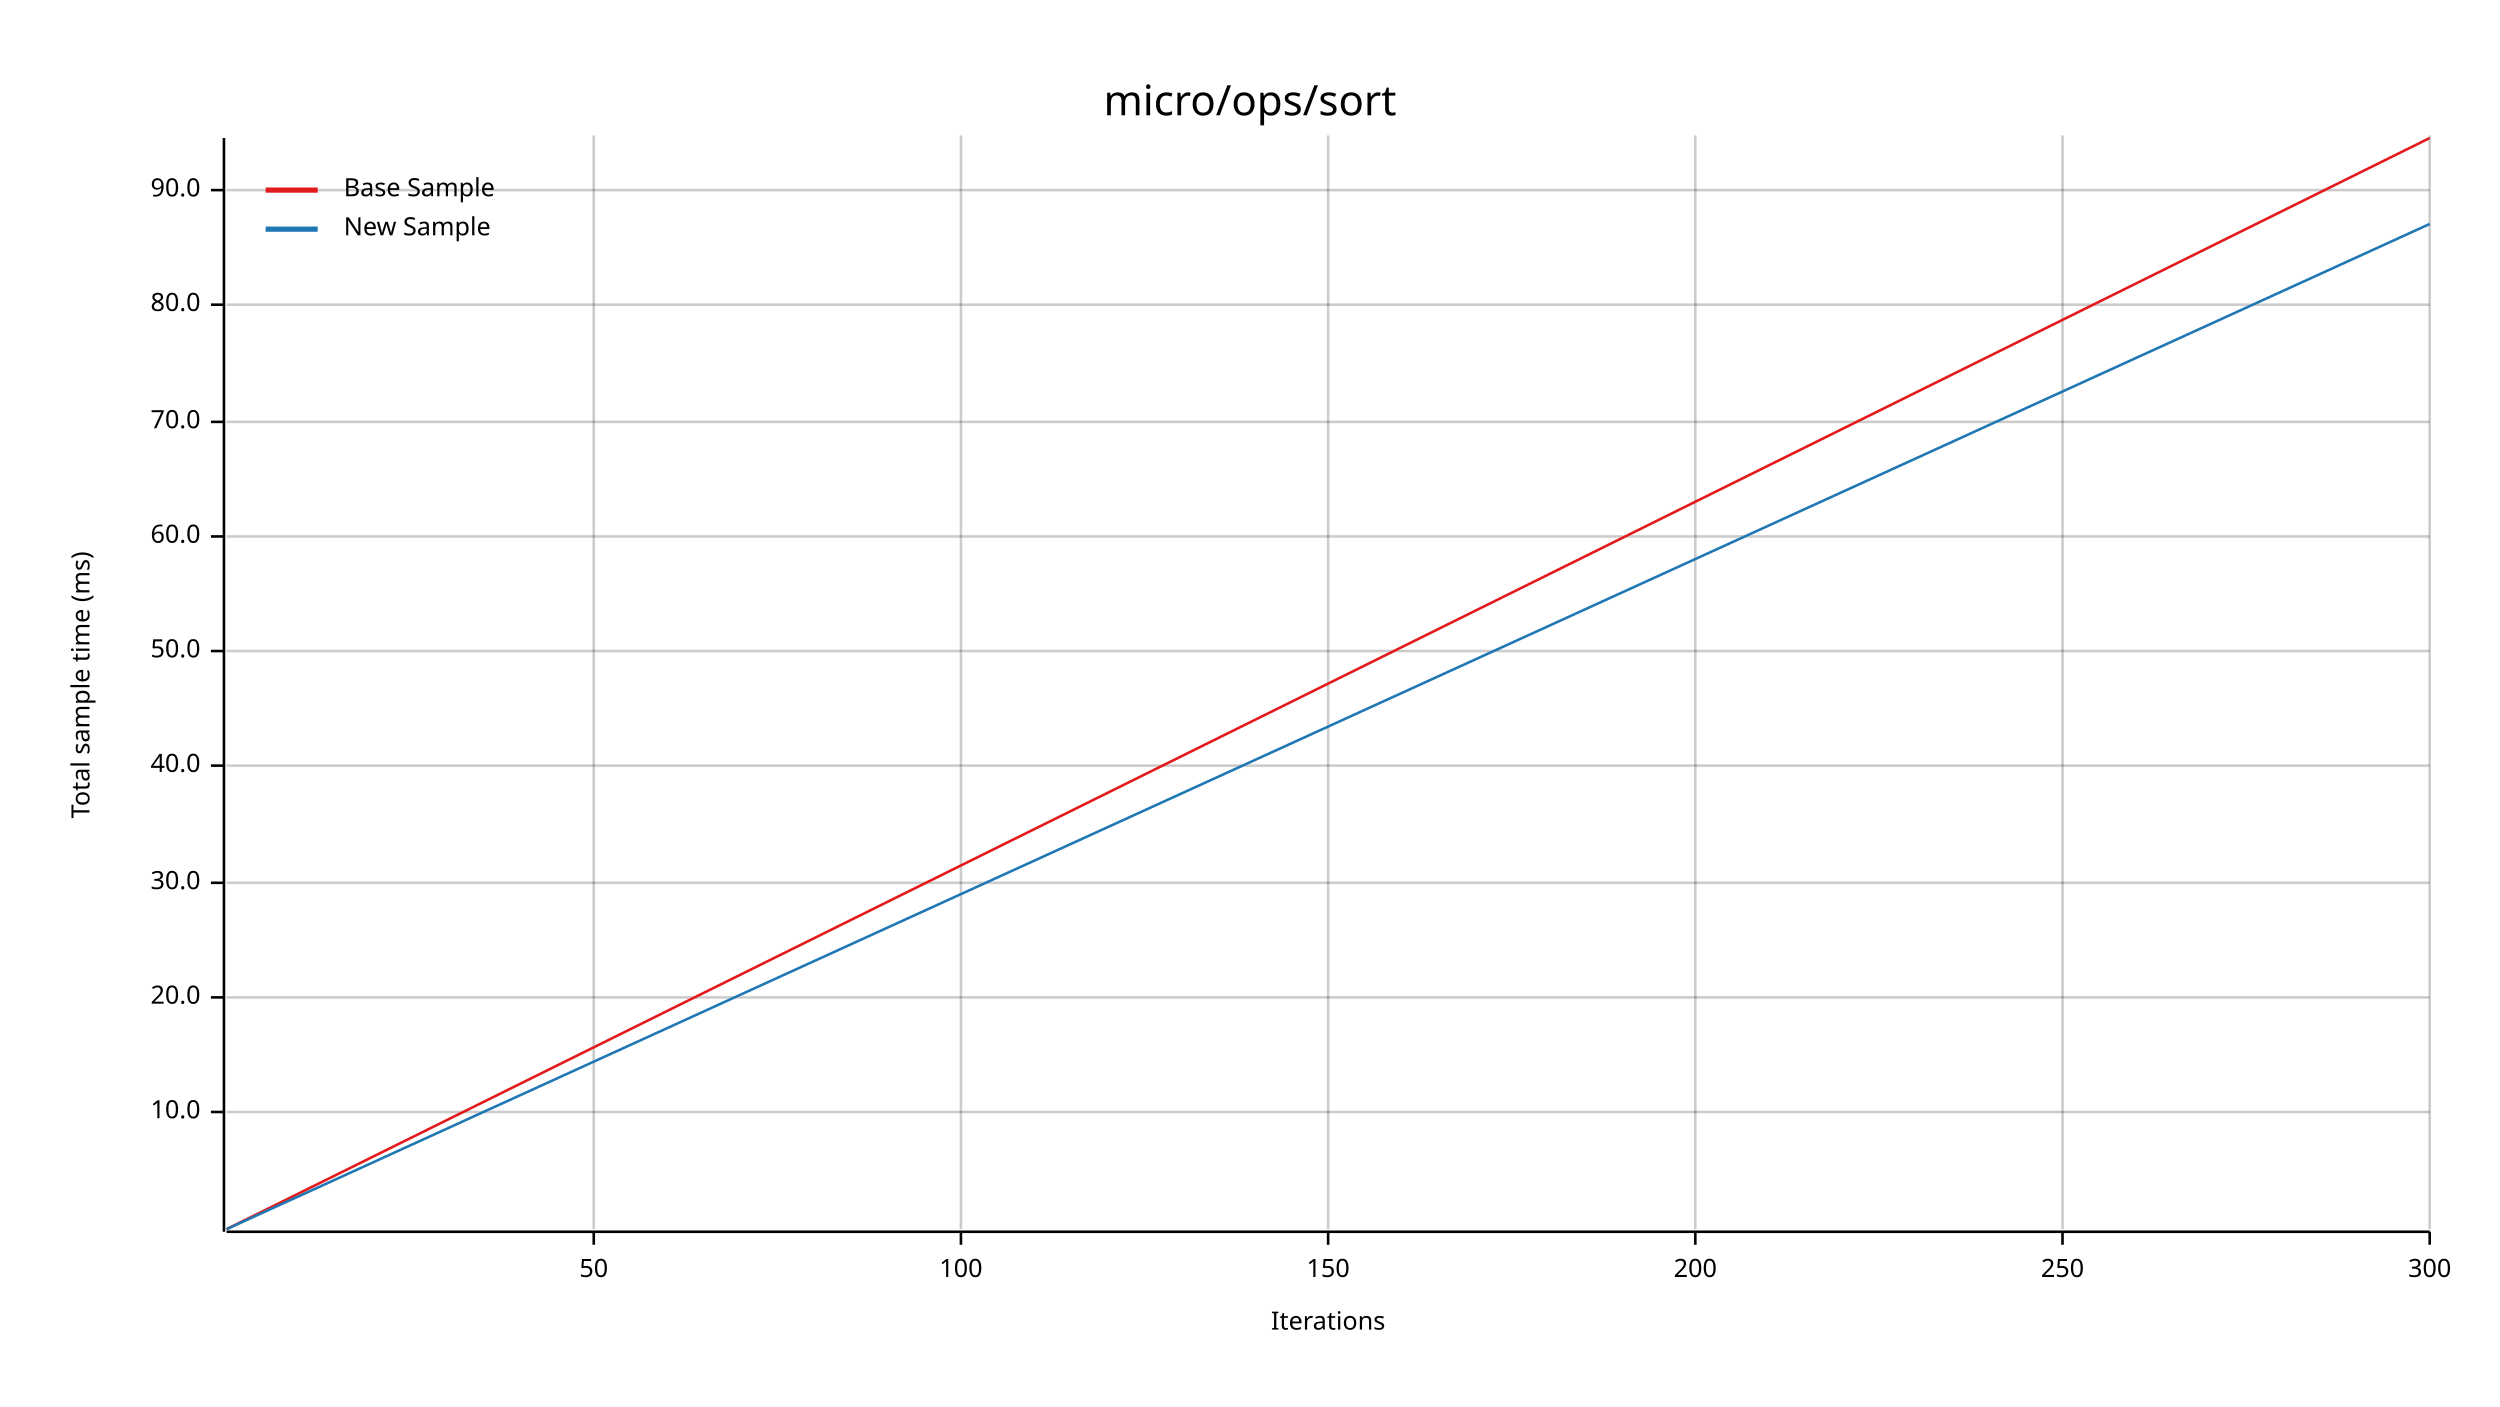
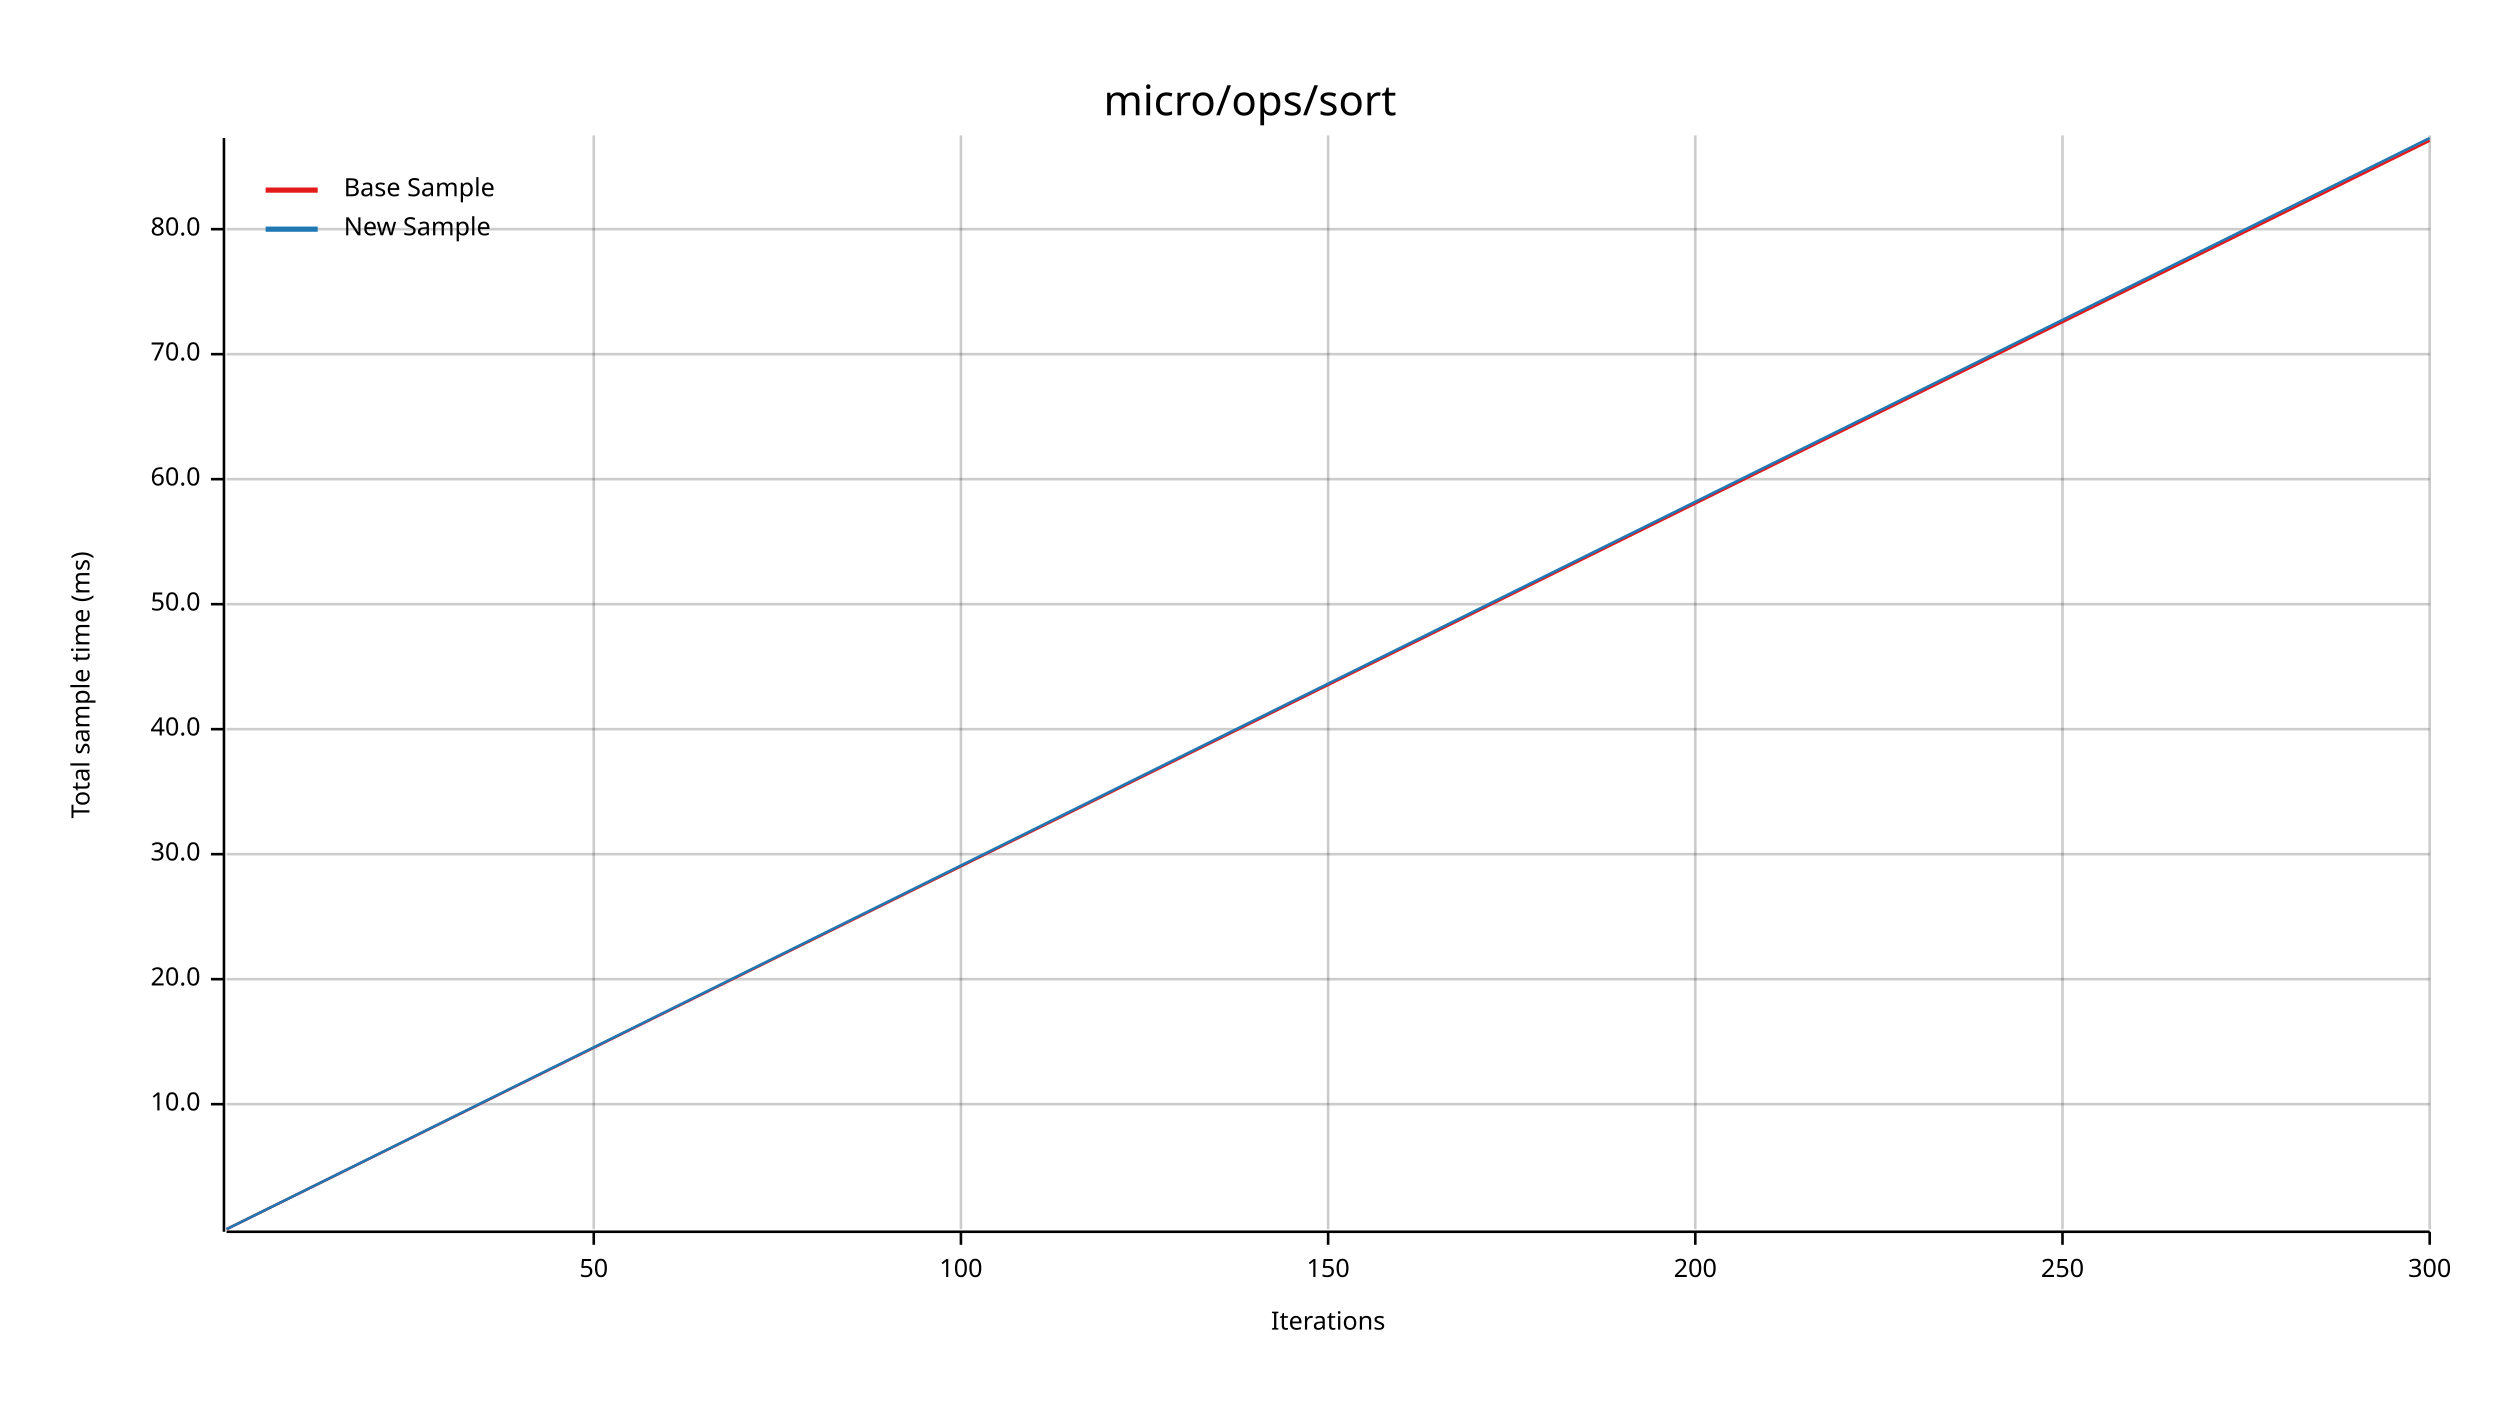
<svg xmlns="http://www.w3.org/2000/svg" width="960" height="540" viewBox="0 0 960 540">
  <text x="480" y="32" dy="0.76em" text-anchor="middle" font-family="sans-serif" font-size="16.129" opacity="1" fill="#000000">
micro/ops/sort
</text>
  <text x="27" y="263" dy="0.76em" text-anchor="middle" font-family="sans-serif" font-size="9.677" opacity="1" fill="#000000" transform="rotate(270, 27, 263)">
Total sample time (ms)
</text>
  <text x="510" y="513" dy="-0.5ex" text-anchor="middle" font-family="sans-serif" font-size="9.677" opacity="1" fill="#000000">
Iterations
</text>
  <line opacity="0.2" stroke="#000000" stroke-width="1" x1="228" y1="472" x2="228" y2="52" />
  <line opacity="0.2" stroke="#000000" stroke-width="1" x1="369" y1="472" x2="369" y2="52" />
  <line opacity="0.2" stroke="#000000" stroke-width="1" x1="510" y1="472" x2="510" y2="52" />
  <line opacity="0.2" stroke="#000000" stroke-width="1" x1="651" y1="472" x2="651" y2="52" />
  <line opacity="0.2" stroke="#000000" stroke-width="1" x1="792" y1="472" x2="792" y2="52" />
  <line opacity="0.2" stroke="#000000" stroke-width="1" x1="933" y1="472" x2="933" y2="52" />
-   <line opacity="0.2" stroke="#000000" stroke-width="1" x1="87" y1="427" x2="933" y2="427" />
-   <line opacity="0.2" stroke="#000000" stroke-width="1" x1="87" y1="383" x2="933" y2="383" />
-   <line opacity="0.2" stroke="#000000" stroke-width="1" x1="87" y1="339" x2="933" y2="339" />
-   <line opacity="0.2" stroke="#000000" stroke-width="1" x1="87" y1="294" x2="933" y2="294" />
-   <line opacity="0.2" stroke="#000000" stroke-width="1" x1="87" y1="250" x2="933" y2="250" />
-   <line opacity="0.2" stroke="#000000" stroke-width="1" x1="87" y1="206" x2="933" y2="206" />
-   <line opacity="0.2" stroke="#000000" stroke-width="1" x1="87" y1="162" x2="933" y2="162" />
-   <line opacity="0.2" stroke="#000000" stroke-width="1" x1="87" y1="117" x2="933" y2="117" />
-   <line opacity="0.2" stroke="#000000" stroke-width="1" x1="87" y1="73" x2="933" y2="73" />
+   <line opacity="0.2" stroke="#000000" stroke-width="1" x1="87" y1="424" x2="933" y2="424" />
+   <line opacity="0.2" stroke="#000000" stroke-width="1" x1="87" y1="376" x2="933" y2="376" />
+   <line opacity="0.2" stroke="#000000" stroke-width="1" x1="87" y1="328" x2="933" y2="328" />
+   <line opacity="0.2" stroke="#000000" stroke-width="1" x1="87" y1="280" x2="933" y2="280" />
+   <line opacity="0.2" stroke="#000000" stroke-width="1" x1="87" y1="232" x2="933" y2="232" />
+   <line opacity="0.2" stroke="#000000" stroke-width="1" x1="87" y1="184" x2="933" y2="184" />
+   <line opacity="0.2" stroke="#000000" stroke-width="1" x1="87" y1="136" x2="933" y2="136" />
+   <line opacity="0.2" stroke="#000000" stroke-width="1" x1="87" y1="88" x2="933" y2="88" />
  <polyline fill="none" opacity="1" stroke="#000000" stroke-width="1" points="86,53 86,473 " />
-   <text x="77" y="427" dy="0.5ex" text-anchor="end" font-family="sans-serif" font-size="9.677" opacity="1" fill="#000000">
+   <text x="77" y="424" dy="0.5ex" text-anchor="end" font-family="sans-serif" font-size="9.677" opacity="1" fill="#000000">
10.0
</text>
-   <polyline fill="none" opacity="1" stroke="#000000" stroke-width="1" points="81,427 86,427 " />
-   <text x="77" y="383" dy="0.5ex" text-anchor="end" font-family="sans-serif" font-size="9.677" opacity="1" fill="#000000">
+   <polyline fill="none" opacity="1" stroke="#000000" stroke-width="1" points="81,424 86,424 " />
+   <text x="77" y="376" dy="0.5ex" text-anchor="end" font-family="sans-serif" font-size="9.677" opacity="1" fill="#000000">
20.0
</text>
-   <polyline fill="none" opacity="1" stroke="#000000" stroke-width="1" points="81,383 86,383 " />
-   <text x="77" y="339" dy="0.5ex" text-anchor="end" font-family="sans-serif" font-size="9.677" opacity="1" fill="#000000">
+   <polyline fill="none" opacity="1" stroke="#000000" stroke-width="1" points="81,376 86,376 " />
+   <text x="77" y="328" dy="0.5ex" text-anchor="end" font-family="sans-serif" font-size="9.677" opacity="1" fill="#000000">
30.0
</text>
-   <polyline fill="none" opacity="1" stroke="#000000" stroke-width="1" points="81,339 86,339 " />
-   <text x="77" y="294" dy="0.5ex" text-anchor="end" font-family="sans-serif" font-size="9.677" opacity="1" fill="#000000">
+   <polyline fill="none" opacity="1" stroke="#000000" stroke-width="1" points="81,328 86,328 " />
+   <text x="77" y="280" dy="0.5ex" text-anchor="end" font-family="sans-serif" font-size="9.677" opacity="1" fill="#000000">
40.0
</text>
-   <polyline fill="none" opacity="1" stroke="#000000" stroke-width="1" points="81,294 86,294 " />
-   <text x="77" y="250" dy="0.5ex" text-anchor="end" font-family="sans-serif" font-size="9.677" opacity="1" fill="#000000">
+   <polyline fill="none" opacity="1" stroke="#000000" stroke-width="1" points="81,280 86,280 " />
+   <text x="77" y="232" dy="0.5ex" text-anchor="end" font-family="sans-serif" font-size="9.677" opacity="1" fill="#000000">
50.0
</text>
-   <polyline fill="none" opacity="1" stroke="#000000" stroke-width="1" points="81,250 86,250 " />
-   <text x="77" y="206" dy="0.5ex" text-anchor="end" font-family="sans-serif" font-size="9.677" opacity="1" fill="#000000">
+   <polyline fill="none" opacity="1" stroke="#000000" stroke-width="1" points="81,232 86,232 " />
+   <text x="77" y="184" dy="0.5ex" text-anchor="end" font-family="sans-serif" font-size="9.677" opacity="1" fill="#000000">
60.0
</text>
-   <polyline fill="none" opacity="1" stroke="#000000" stroke-width="1" points="81,206 86,206 " />
-   <text x="77" y="162" dy="0.5ex" text-anchor="end" font-family="sans-serif" font-size="9.677" opacity="1" fill="#000000">
+   <polyline fill="none" opacity="1" stroke="#000000" stroke-width="1" points="81,184 86,184 " />
+   <text x="77" y="136" dy="0.5ex" text-anchor="end" font-family="sans-serif" font-size="9.677" opacity="1" fill="#000000">
70.0
</text>
-   <polyline fill="none" opacity="1" stroke="#000000" stroke-width="1" points="81,162 86,162 " />
-   <text x="77" y="117" dy="0.5ex" text-anchor="end" font-family="sans-serif" font-size="9.677" opacity="1" fill="#000000">
+   <polyline fill="none" opacity="1" stroke="#000000" stroke-width="1" points="81,136 86,136 " />
+   <text x="77" y="88" dy="0.5ex" text-anchor="end" font-family="sans-serif" font-size="9.677" opacity="1" fill="#000000">
80.0
</text>
-   <polyline fill="none" opacity="1" stroke="#000000" stroke-width="1" points="81,117 86,117 " />
-   <text x="77" y="73" dy="0.5ex" text-anchor="end" font-family="sans-serif" font-size="9.677" opacity="1" fill="#000000">
- 90.0
- </text>
-   <polyline fill="none" opacity="1" stroke="#000000" stroke-width="1" points="81,73 86,73 " />
+   <polyline fill="none" opacity="1" stroke="#000000" stroke-width="1" points="81,88 86,88 " />
  <polyline fill="none" opacity="1" stroke="#000000" stroke-width="1" points="87,473 933,473 " />
  <text x="228" y="483" dy="0.76em" text-anchor="middle" font-family="sans-serif" font-size="9.677" opacity="1" fill="#000000">
50
</text>
  <polyline fill="none" opacity="1" stroke="#000000" stroke-width="1" points="228,473 228,478 " />
  <text x="369" y="483" dy="0.76em" text-anchor="middle" font-family="sans-serif" font-size="9.677" opacity="1" fill="#000000">
100
</text>
  <polyline fill="none" opacity="1" stroke="#000000" stroke-width="1" points="369,473 369,478 " />
  <text x="510" y="483" dy="0.76em" text-anchor="middle" font-family="sans-serif" font-size="9.677" opacity="1" fill="#000000">
150
</text>
  <polyline fill="none" opacity="1" stroke="#000000" stroke-width="1" points="510,473 510,478 " />
  <text x="651" y="483" dy="0.76em" text-anchor="middle" font-family="sans-serif" font-size="9.677" opacity="1" fill="#000000">
200
</text>
  <polyline fill="none" opacity="1" stroke="#000000" stroke-width="1" points="651,473 651,478 " />
  <text x="792" y="483" dy="0.76em" text-anchor="middle" font-family="sans-serif" font-size="9.677" opacity="1" fill="#000000">
250
</text>
  <polyline fill="none" opacity="1" stroke="#000000" stroke-width="1" points="792,473 792,478 " />
  <text x="933" y="483" dy="0.76em" text-anchor="middle" font-family="sans-serif" font-size="9.677" opacity="1" fill="#000000">
300
</text>
  <polyline fill="none" opacity="1" stroke="#000000" stroke-width="1" points="933,473 933,478 " />
-   <polyline fill="none" opacity="1" stroke="#E31A1C" stroke-width="1" points="87,472 933,53 " />
-   <polygon opacity="0.25" fill="#E31A1C" points="87,472 933,53 933,53 " />
-   <polyline fill="none" opacity="1" stroke="#1F78B4" stroke-width="1" points="87,472 933,86 " />
-   <polygon opacity="0.25" fill="#1F78B4" points="87,472 933,86 933,86 " />
+   <polyline fill="none" opacity="1" stroke="#E31A1C" stroke-width="1" points="87,472 933,54 " />
+   <polygon opacity="0.25" fill="#E31A1C" points="87,472 933,54 933,54 " />
+   <polyline fill="none" opacity="1" stroke="#1F78B4" stroke-width="1" points="87,472 933,53 " />
+   <polygon opacity="0.25" fill="#1F78B4" points="87,472 933,53 933,53 " />
  <text x="132" y="68" dy="0.76em" text-anchor="start" font-family="sans-serif" font-size="9.677" opacity="1" fill="#000000">
Base Sample
</text>
  <text x="132" y="83" dy="0.76em" text-anchor="start" font-family="sans-serif" font-size="9.677" opacity="1" fill="#000000">
New Sample
</text>
  <polyline fill="none" opacity="1" stroke="#E31A1C" stroke-width="2" points="102,73 122,73 " />
  <polyline fill="none" opacity="1" stroke="#1F78B4" stroke-width="2" points="102,88 122,88 " />
</svg>
